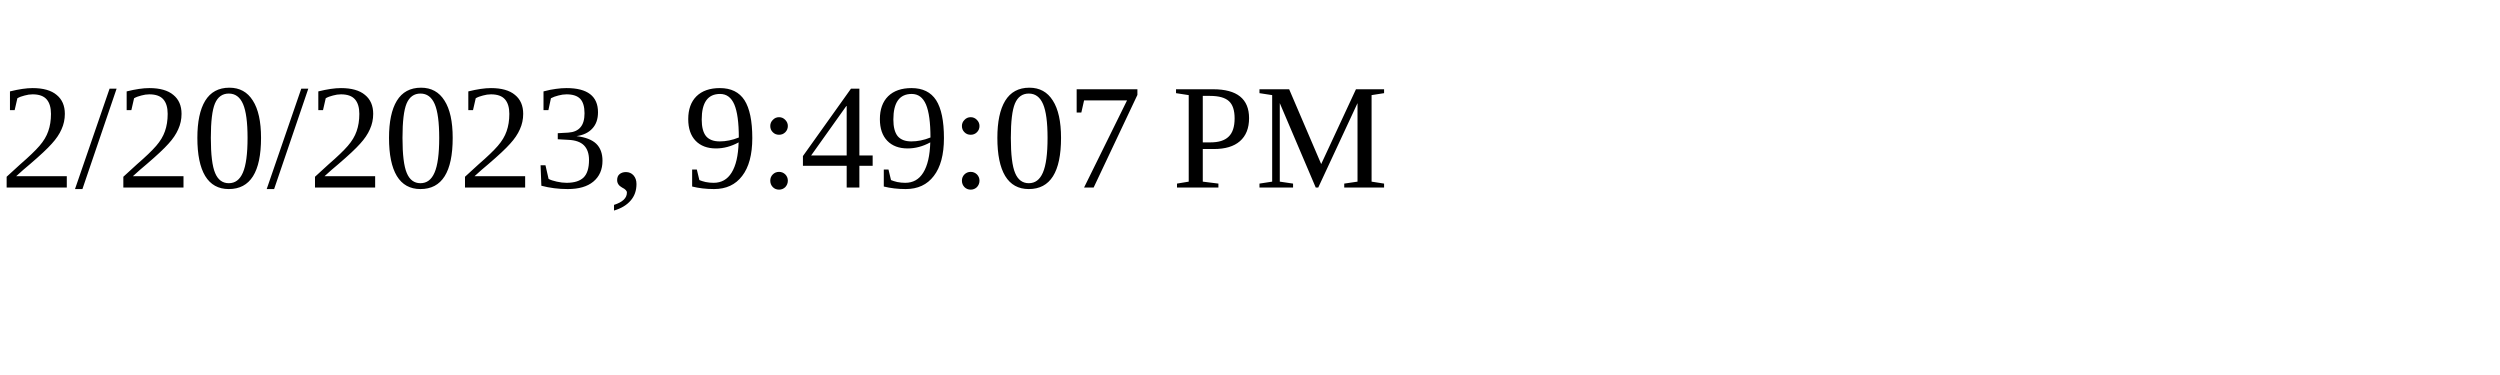
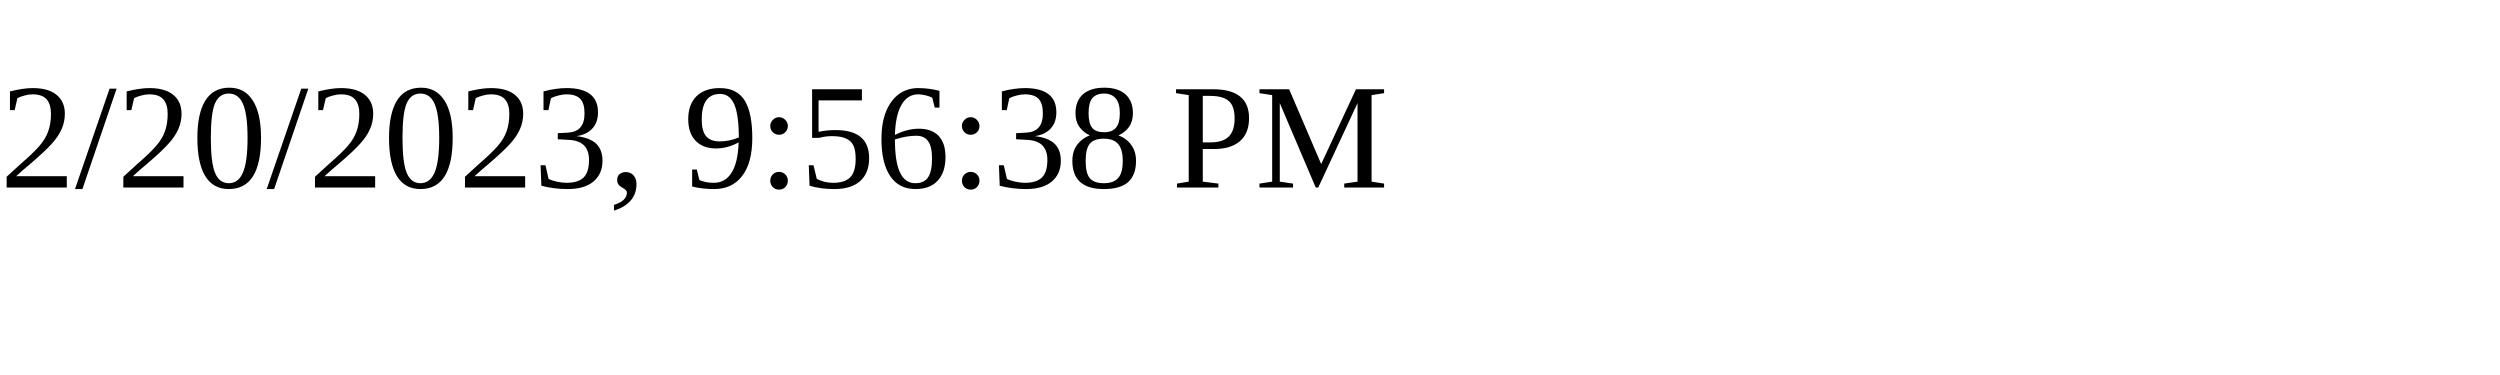
<svg xmlns="http://www.w3.org/2000/svg" height="30" width="200">
-   <text x="0" y="15">2/20/2023, 9:49:07 PM</text>
+   <text x="0" y="15">2/20/2023, 9:56:38 PM</text>
</svg>
